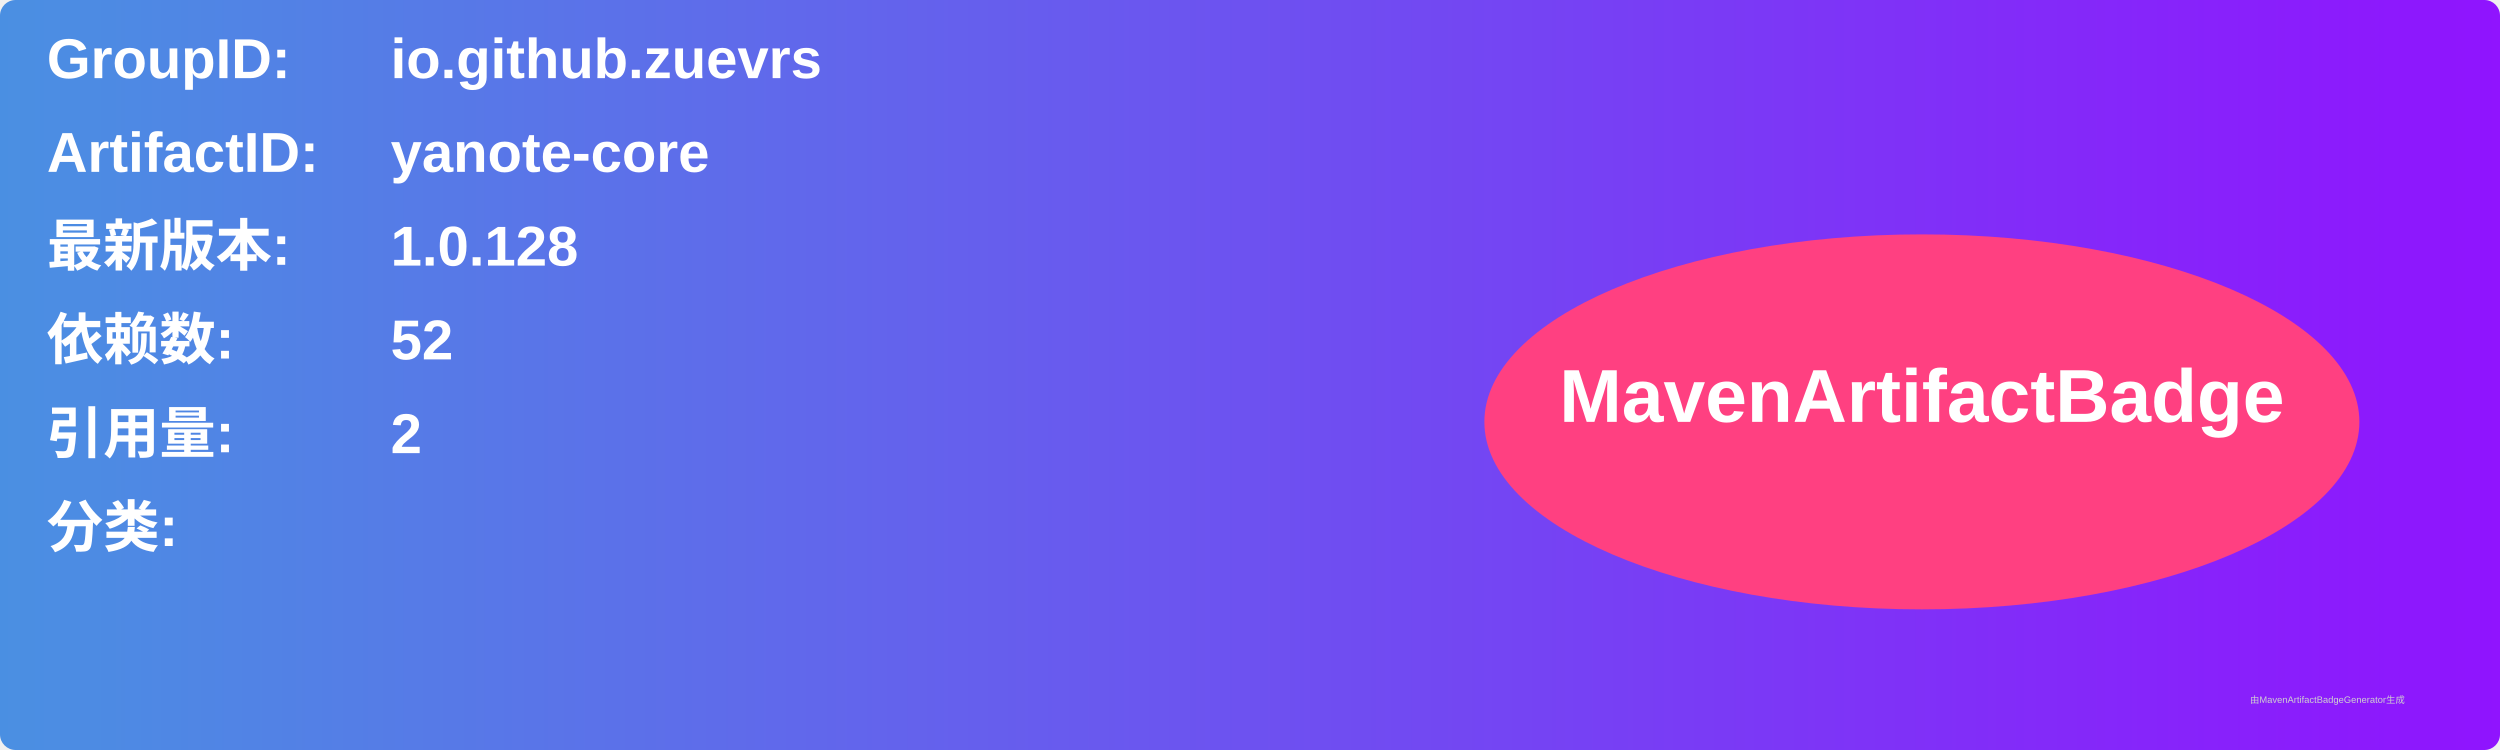
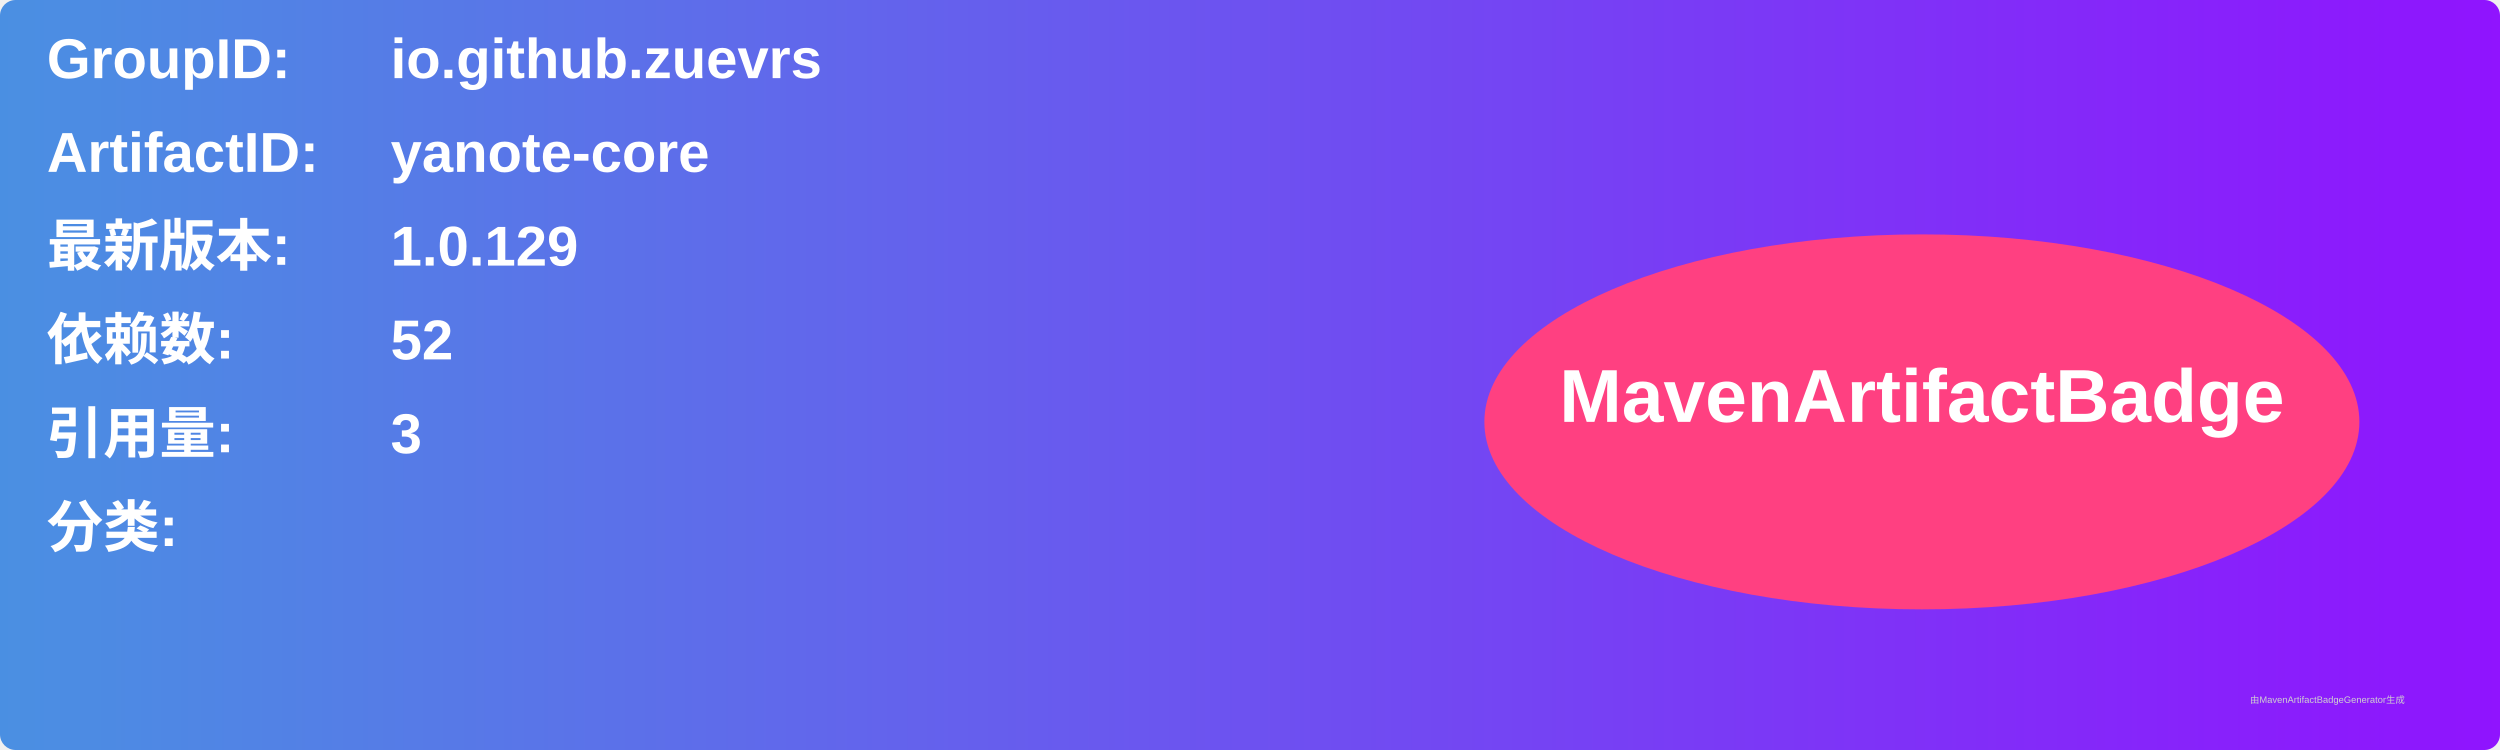
<svg xmlns="http://www.w3.org/2000/svg" width="800" height="240" viewBox="0 0 800 240">
  <linearGradient id="grad" x1="0%" y1="0%" x2="100%" y2="0%">
    <stop offset="0%" stop-color="#4a90e2" />
    <stop offset="100%" stop-color="#9013fe" />
  </linearGradient>
  <rect width="100%" height="100%" rx="5" ry="5" fill="url(#grad)" />
  <g transform="translate(15, 15)">
    <text x="0" y="10" font-family="Arial" font-size="18" fill="white" font-weight="bold" width="260">GroupID:</text>
    <text x="110" y="10" font-family="Arial" font-size="18" fill="white" font-weight="bold" width="460">io.github.zuevrs</text>
    <text x="0" y="40" font-family="Arial" font-size="18" fill="white" font-weight="bold" width="260">ArtifactID:</text>
    <text x="110" y="40" font-family="Arial" font-size="18" fill="white" font-weight="bold" width="460">yanote-core</text>
    <text x="0" y="70" font-family="Arial" font-size="18" fill="white" font-weight="bold">最新版本:</text>
    <text x="110" y="70" font-family="Arial" font-size="18" fill="white" font-weight="bold">
-       <tspan font-weight="bold">1.0.128</tspan>
+       <tspan font-weight="bold">1.0.129</tspan>
    </text>
    <text x="0" y="100" font-family="Arial" font-size="18" fill="white" font-weight="bold">依赖数: </text>
    <text x="110" y="100" font-family="Arial" font-size="18" fill="white">
      <tspan font-weight="bold">52</tspan>
    </text>
    <text x="0" y="130" font-family="Arial" font-size="18" fill="white" font-weight="bold">引用量: </text>
    <text x="110" y="130" font-family="Arial" font-size="18" fill="white">
-       <tspan font-weight="bold">2</tspan>
+       <tspan font-weight="bold">3</tspan>
    </text>
    <text x="0" y="160" font-family="Arial" font-size="18" fill="white" font-weight="bold">分类:</text>
    <text x="10" y="190" font-family="Arial" font-size="10" fill="white">
      <tspan font-weight="bold" />
    </text>
    <ellipse cx="600" cy="120" rx="140" ry="60" fill="#ff4081" />
    <text x="600" y="120" text-anchor="middle" font-family="Arial" font-size="24" fill="white" font-weight="bold">MavenArtifactBadge</text>
  </g>
  <text x="720" y="225" font-family="Arial" font-size="3" fill="#d0d0d0">由MavenArtifactBadgeGenerator生成</text>
</svg>
